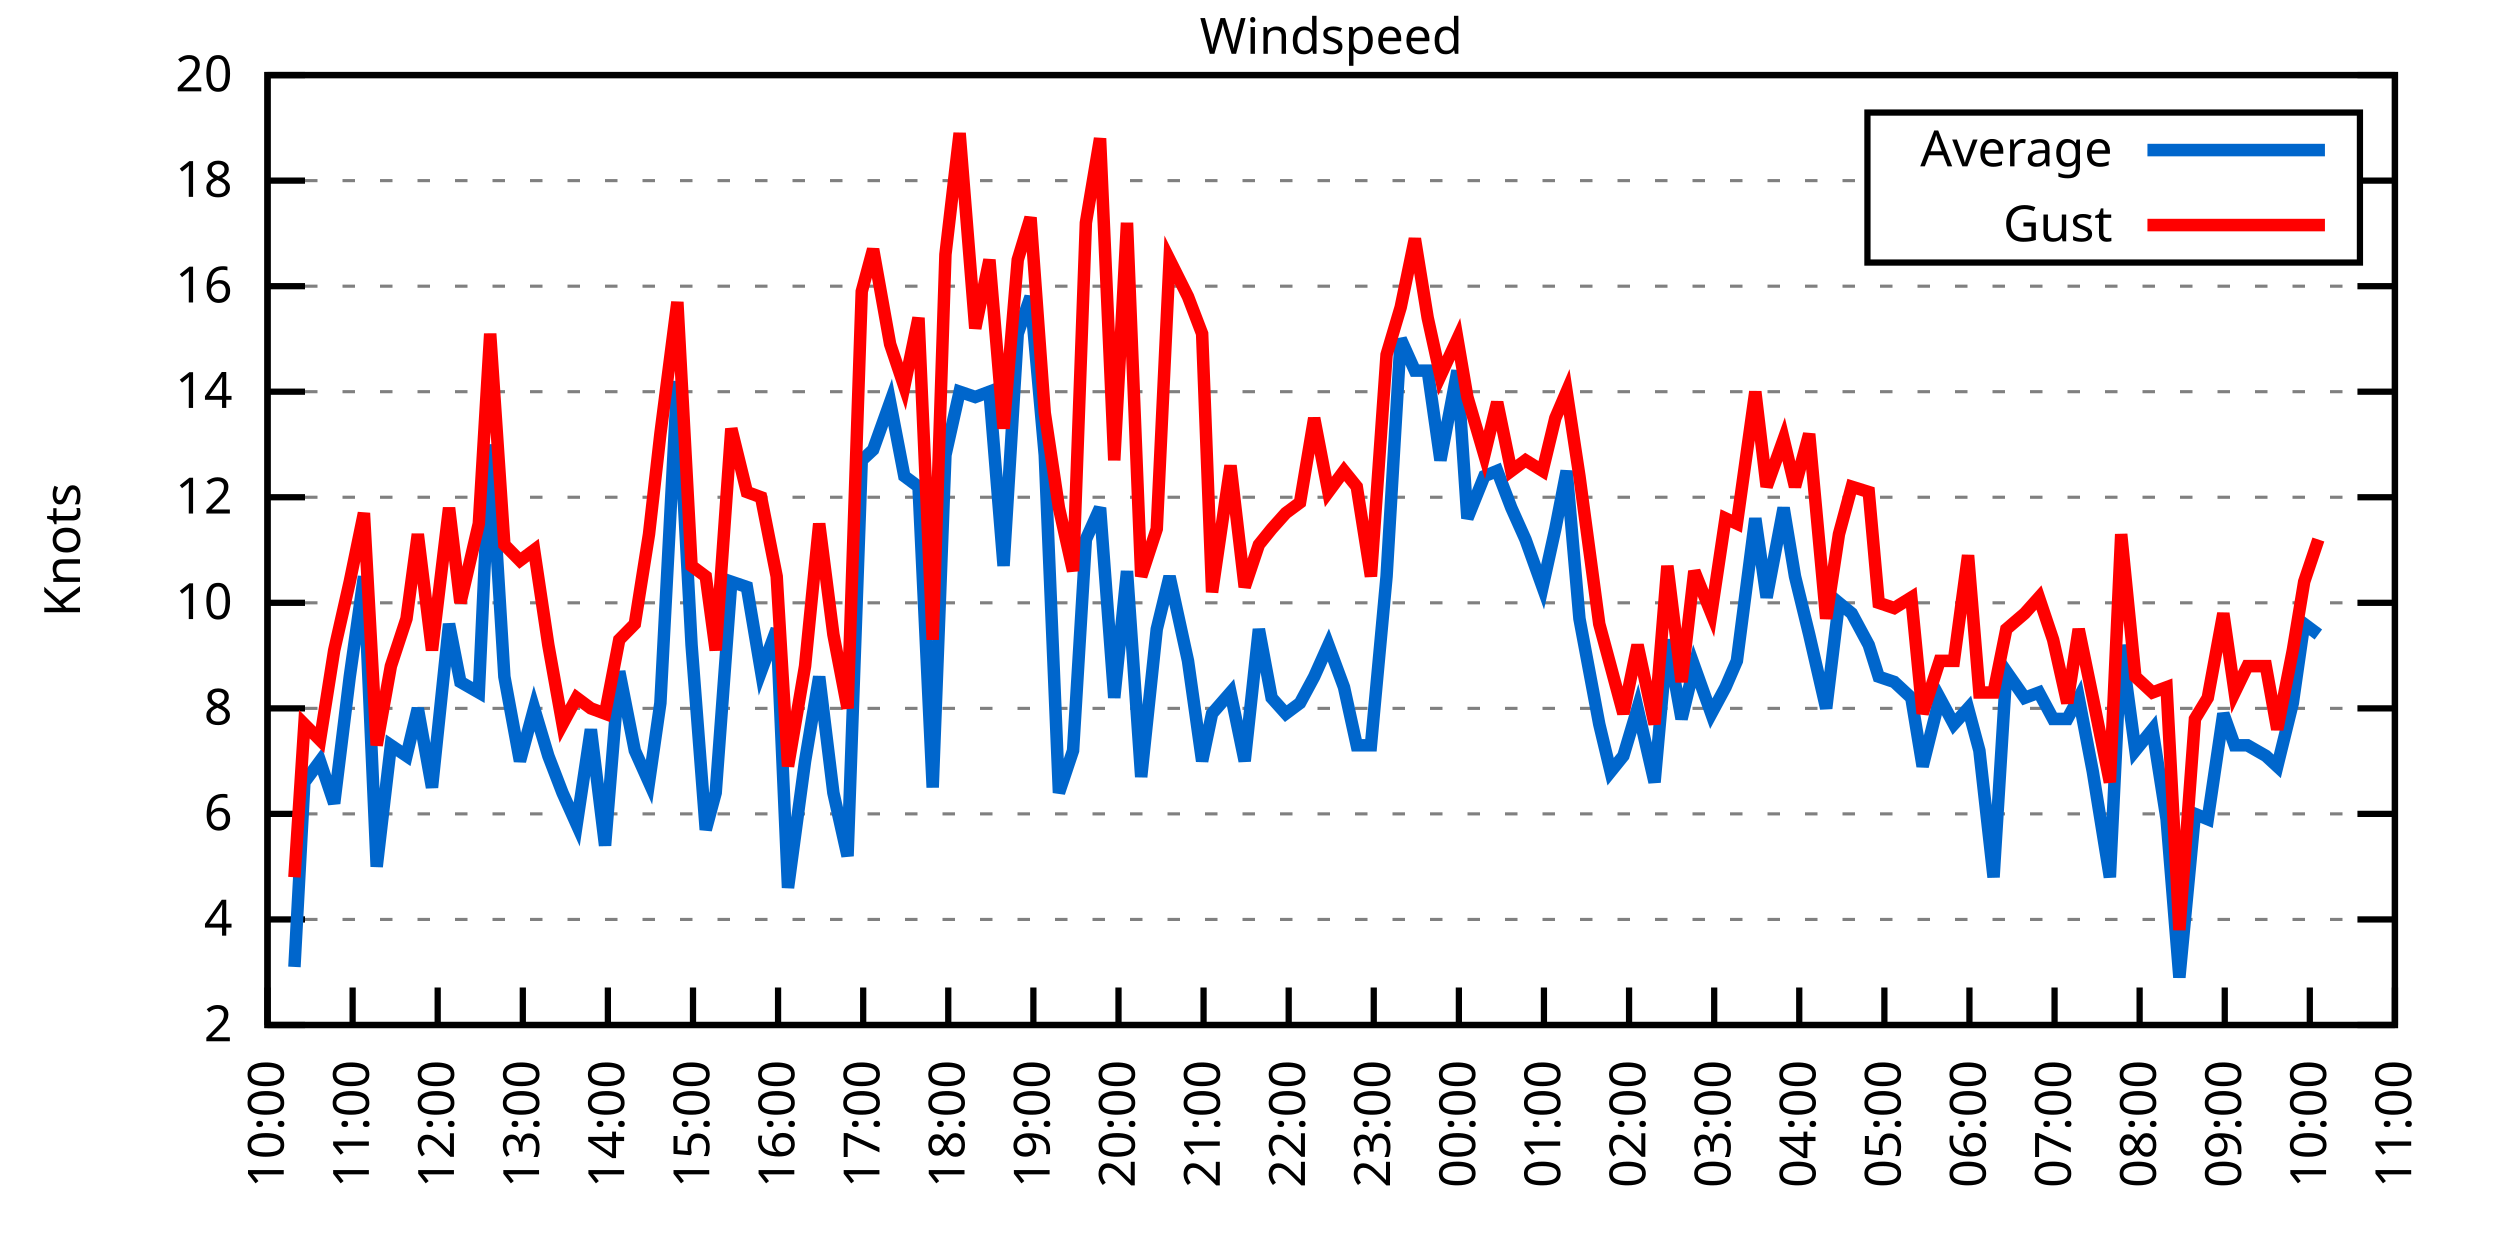
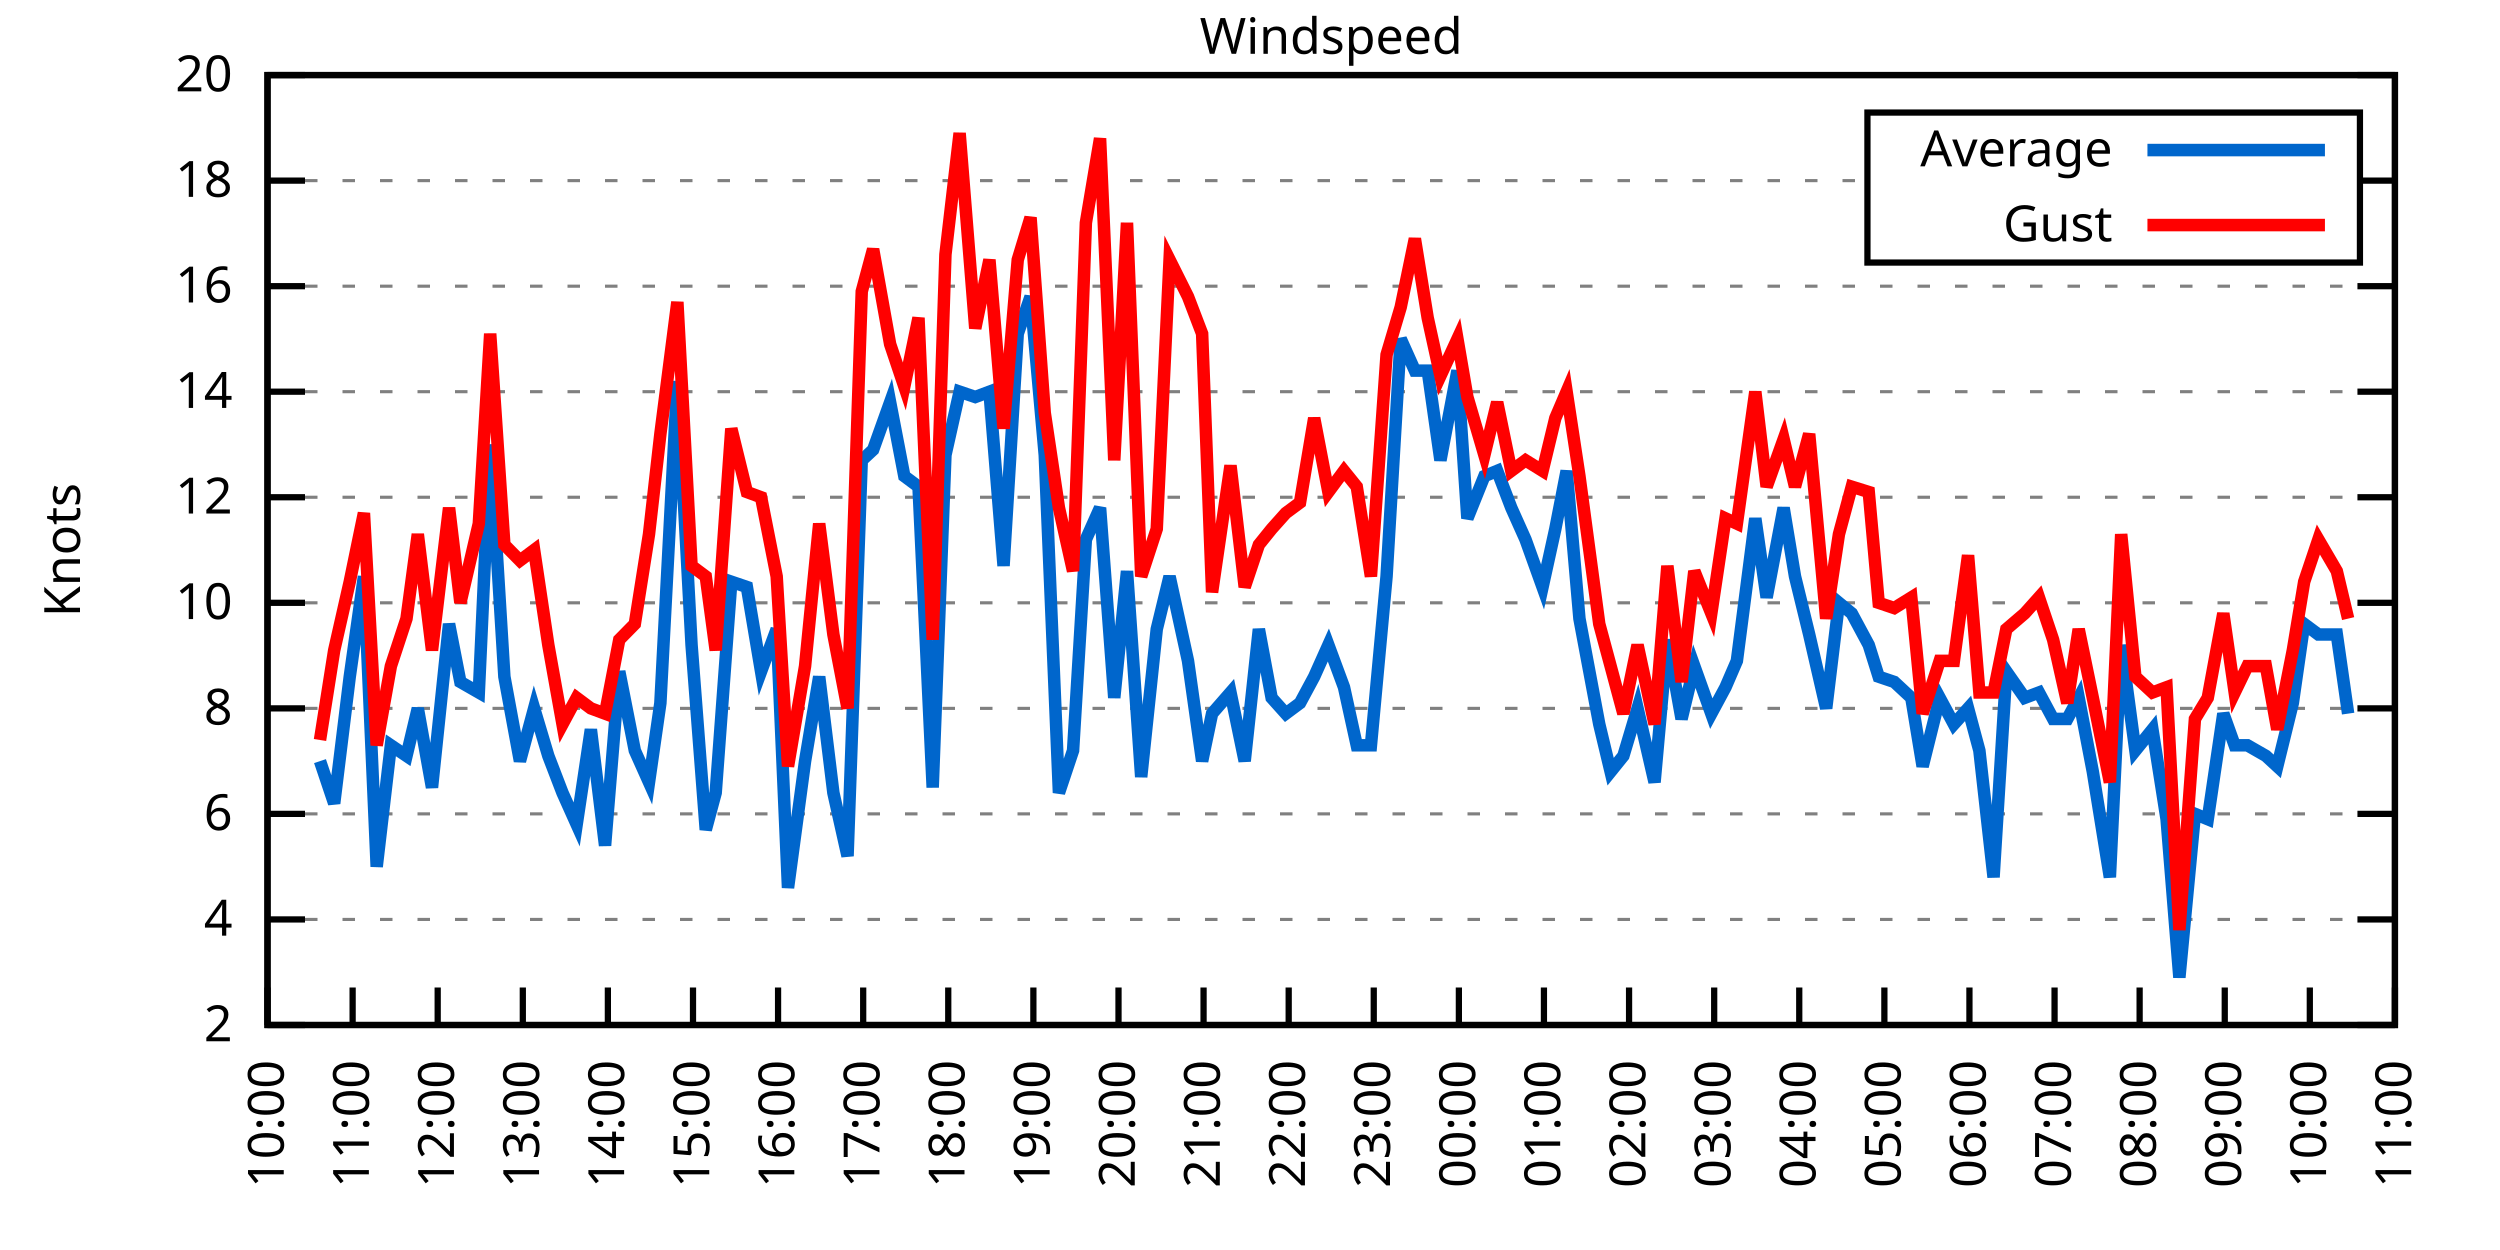
<svg xmlns="http://www.w3.org/2000/svg" xmlns:xlink="http://www.w3.org/1999/xlink" width="400" height="200" viewBox="0 0 400 200">
  <g id="gnuplot_canvas">
    <rect x="0" y="0" width="400" height="200" fill="none" />
    <defs>
      <circle id="gpDot" r="0.5" stroke-width="0.5" stroke="currentColor" />
      <path id="gpPt0" stroke-width="0.333" stroke="currentColor" d="M-1,0 h2 M0,-1 v2" />
      <path id="gpPt1" stroke-width="0.333" stroke="currentColor" d="M-1,-1 L1,1 M1,-1 L-1,1" />
      <path id="gpPt2" stroke-width="0.333" stroke="currentColor" d="M-1,0 L1,0 M0,-1 L0,1 M-1,-1 L1,1 M-1,1 L1,-1" />
      <rect id="gpPt3" stroke-width="0.333" stroke="currentColor" x="-1" y="-1" width="2" height="2" />
      <rect id="gpPt4" stroke-width="0.333" stroke="currentColor" fill="currentColor" x="-1" y="-1" width="2" height="2" />
      <circle id="gpPt5" stroke-width="0.333" stroke="currentColor" cx="0" cy="0" r="1" />
      <use xlink:href="#gpPt5" id="gpPt6" fill="currentColor" stroke="none" />
      <path id="gpPt7" stroke-width="0.333" stroke="currentColor" d="M0,-1.33 L-1.33,0.67 L1.33,0.67 z" />
      <use xlink:href="#gpPt7" id="gpPt8" fill="currentColor" stroke="none" />
      <use xlink:href="#gpPt7" id="gpPt9" stroke="currentColor" transform="rotate(180)" />
      <use xlink:href="#gpPt9" id="gpPt10" fill="currentColor" stroke="none" />
      <use xlink:href="#gpPt3" id="gpPt11" stroke="currentColor" transform="rotate(45)" />
      <use xlink:href="#gpPt11" id="gpPt12" fill="currentColor" stroke="none" />
      <path id="gpPt13" stroke-width="0.333" stroke="currentColor" d="M0,1.330 L1.265,0.411 L0.782,-1.067 L-0.782,-1.076 L-1.265,0.411 z" />
      <use xlink:href="#gpPt13" id="gpPt14" fill="currentColor" stroke="none" />
      <filter id="textbox" filterUnits="objectBoundingBox" x="0" y="0" height="1" width="1">
        <feFlood flood-color="white" flood-opacity="1" result="bgnd" />
        <feComposite in="SourceGraphic" in2="bgnd" operator="atop" />
      </filter>
      <filter id="greybox" filterUnits="objectBoundingBox" x="0" y="0" height="1" width="1">
        <feFlood flood-color="lightgrey" flood-opacity="1" result="grey" />
        <feComposite in="SourceGraphic" in2="grey" operator="atop" />
      </filter>
    </defs>
    <g fill="none" color="white" stroke="currentColor" stroke-width="1.00" stroke-linecap="butt" stroke-linejoin="miter">
</g>
    <g fill="none" color="black" stroke="currentColor" stroke-width="1.00" stroke-linecap="butt" stroke-linejoin="miter">
      <g stroke="none" shape-rendering="crispEdges">
        <polygon fill="rgb(255, 255, 255)" points="42.80,164.00 383.18,164.00 383.18,12.02 42.80,12.02 " />
      </g>
    </g>
    <g fill="none" color="black" stroke="currentColor" stroke-width="1.00" stroke-linecap="butt" stroke-linejoin="miter">
</g>
    <g fill="none" color="black" stroke="black" stroke-width="0.50" stroke-linecap="butt" stroke-linejoin="miter">
</g>
    <g fill="none" color="gray" stroke="currentColor" stroke-width="0.50" stroke-linecap="butt" stroke-linejoin="miter">
      <path stroke="gray" stroke-dasharray="2,4" class="gridline" d="M42.80,164.00 L383.19,164.00  " />
    </g>
    <g fill="none" color="gray" stroke="gray" stroke-width="1.00" stroke-linecap="butt" stroke-linejoin="miter">
</g>
    <g fill="none" color="black" stroke="currentColor" stroke-width="1.00" stroke-linecap="butt" stroke-linejoin="miter">
      <path stroke="black" d="M42.80,164.00 L48.80,164.00 M383.19,164.00 L377.19,164.00  " />
      <g transform="translate(37.20,166.60)" stroke="none" fill="black" font-family="Sans" font-size="8.00" text-anchor="end">
        <text>
          <tspan font-family="Sans"> 2</tspan>
        </text>
      </g>
    </g>
    <g fill="none" color="black" stroke="currentColor" stroke-width="1.00" stroke-linecap="butt" stroke-linejoin="miter">
</g>
    <g fill="none" color="black" stroke="black" stroke-width="0.50" stroke-linecap="butt" stroke-linejoin="miter">
</g>
    <g fill="none" color="gray" stroke="currentColor" stroke-width="0.50" stroke-linecap="butt" stroke-linejoin="miter">
      <path stroke="gray" stroke-dasharray="2,4" class="gridline" d="M42.80,147.11 L383.19,147.11  " />
    </g>
    <g fill="none" color="gray" stroke="gray" stroke-width="1.00" stroke-linecap="butt" stroke-linejoin="miter">
</g>
    <g fill="none" color="black" stroke="currentColor" stroke-width="1.00" stroke-linecap="butt" stroke-linejoin="miter">
      <path stroke="black" d="M42.80,147.11 L48.80,147.11 M383.19,147.11 L377.19,147.11  " />
      <g transform="translate(37.20,149.71)" stroke="none" fill="black" font-family="Sans" font-size="8.00" text-anchor="end">
        <text>
          <tspan font-family="Sans"> 4</tspan>
        </text>
      </g>
    </g>
    <g fill="none" color="black" stroke="currentColor" stroke-width="1.00" stroke-linecap="butt" stroke-linejoin="miter">
</g>
    <g fill="none" color="black" stroke="black" stroke-width="0.50" stroke-linecap="butt" stroke-linejoin="miter">
</g>
    <g fill="none" color="gray" stroke="currentColor" stroke-width="0.50" stroke-linecap="butt" stroke-linejoin="miter">
      <path stroke="gray" stroke-dasharray="2,4" class="gridline" d="M42.80,130.22 L383.19,130.22  " />
    </g>
    <g fill="none" color="gray" stroke="gray" stroke-width="1.00" stroke-linecap="butt" stroke-linejoin="miter">
</g>
    <g fill="none" color="black" stroke="currentColor" stroke-width="1.00" stroke-linecap="butt" stroke-linejoin="miter">
      <path stroke="black" d="M42.80,130.22 L48.80,130.22 M383.19,130.22 L377.19,130.22  " />
      <g transform="translate(37.20,132.82)" stroke="none" fill="black" font-family="Sans" font-size="8.00" text-anchor="end">
        <text>
          <tspan font-family="Sans"> 6</tspan>
        </text>
      </g>
    </g>
    <g fill="none" color="black" stroke="currentColor" stroke-width="1.00" stroke-linecap="butt" stroke-linejoin="miter">
</g>
    <g fill="none" color="black" stroke="black" stroke-width="0.50" stroke-linecap="butt" stroke-linejoin="miter">
</g>
    <g fill="none" color="gray" stroke="currentColor" stroke-width="0.50" stroke-linecap="butt" stroke-linejoin="miter">
      <path stroke="gray" stroke-dasharray="2,4" class="gridline" d="M42.80,113.34 L383.19,113.34  " />
    </g>
    <g fill="none" color="gray" stroke="gray" stroke-width="1.00" stroke-linecap="butt" stroke-linejoin="miter">
</g>
    <g fill="none" color="black" stroke="currentColor" stroke-width="1.00" stroke-linecap="butt" stroke-linejoin="miter">
      <path stroke="black" d="M42.80,113.34 L48.80,113.34 M383.19,113.34 L377.19,113.34  " />
      <g transform="translate(37.20,115.94)" stroke="none" fill="black" font-family="Sans" font-size="8.00" text-anchor="end">
        <text>
          <tspan font-family="Sans"> 8</tspan>
        </text>
      </g>
    </g>
    <g fill="none" color="black" stroke="currentColor" stroke-width="1.00" stroke-linecap="butt" stroke-linejoin="miter">
</g>
    <g fill="none" color="black" stroke="black" stroke-width="0.50" stroke-linecap="butt" stroke-linejoin="miter">
</g>
    <g fill="none" color="gray" stroke="currentColor" stroke-width="0.50" stroke-linecap="butt" stroke-linejoin="miter">
      <path stroke="gray" stroke-dasharray="2,4" class="gridline" d="M42.80,96.45 L383.19,96.45  " />
    </g>
    <g fill="none" color="gray" stroke="gray" stroke-width="1.00" stroke-linecap="butt" stroke-linejoin="miter">
</g>
    <g fill="none" color="black" stroke="currentColor" stroke-width="1.00" stroke-linecap="butt" stroke-linejoin="miter">
      <path stroke="black" d="M42.80,96.45 L48.80,96.45 M383.19,96.45 L377.19,96.45  " />
      <g transform="translate(37.20,99.05)" stroke="none" fill="black" font-family="Sans" font-size="8.00" text-anchor="end">
        <text>
          <tspan font-family="Sans"> 10</tspan>
        </text>
      </g>
    </g>
    <g fill="none" color="black" stroke="currentColor" stroke-width="1.00" stroke-linecap="butt" stroke-linejoin="miter">
</g>
    <g fill="none" color="black" stroke="black" stroke-width="0.50" stroke-linecap="butt" stroke-linejoin="miter">
</g>
    <g fill="none" color="gray" stroke="currentColor" stroke-width="0.50" stroke-linecap="butt" stroke-linejoin="miter">
      <path stroke="gray" stroke-dasharray="2,4" class="gridline" d="M42.80,79.56 L383.19,79.56  " />
    </g>
    <g fill="none" color="gray" stroke="gray" stroke-width="1.00" stroke-linecap="butt" stroke-linejoin="miter">
</g>
    <g fill="none" color="black" stroke="currentColor" stroke-width="1.00" stroke-linecap="butt" stroke-linejoin="miter">
      <path stroke="black" d="M42.80,79.56 L48.80,79.56 M383.19,79.56 L377.19,79.56  " />
      <g transform="translate(37.20,82.16)" stroke="none" fill="black" font-family="Sans" font-size="8.00" text-anchor="end">
        <text>
          <tspan font-family="Sans"> 12</tspan>
        </text>
      </g>
    </g>
    <g fill="none" color="black" stroke="currentColor" stroke-width="1.00" stroke-linecap="butt" stroke-linejoin="miter">
</g>
    <g fill="none" color="black" stroke="black" stroke-width="0.50" stroke-linecap="butt" stroke-linejoin="miter">
</g>
    <g fill="none" color="gray" stroke="currentColor" stroke-width="0.50" stroke-linecap="butt" stroke-linejoin="miter">
      <path stroke="gray" stroke-dasharray="2,4" class="gridline" d="M42.80,62.67 L383.19,62.67  " />
    </g>
    <g fill="none" color="gray" stroke="gray" stroke-width="1.00" stroke-linecap="butt" stroke-linejoin="miter">
</g>
    <g fill="none" color="black" stroke="currentColor" stroke-width="1.00" stroke-linecap="butt" stroke-linejoin="miter">
      <path stroke="black" d="M42.80,62.67 L48.80,62.67 M383.19,62.67 L377.19,62.67  " />
      <g transform="translate(37.20,65.27)" stroke="none" fill="black" font-family="Sans" font-size="8.00" text-anchor="end">
        <text>
          <tspan font-family="Sans"> 14</tspan>
        </text>
      </g>
    </g>
    <g fill="none" color="black" stroke="currentColor" stroke-width="1.00" stroke-linecap="butt" stroke-linejoin="miter">
</g>
    <g fill="none" color="black" stroke="black" stroke-width="0.50" stroke-linecap="butt" stroke-linejoin="miter">
</g>
    <g fill="none" color="gray" stroke="currentColor" stroke-width="0.50" stroke-linecap="butt" stroke-linejoin="miter">
      <path stroke="gray" stroke-dasharray="2,4" class="gridline" d="M42.80,45.79 L383.19,45.79  " />
    </g>
    <g fill="none" color="gray" stroke="gray" stroke-width="1.00" stroke-linecap="butt" stroke-linejoin="miter">
</g>
    <g fill="none" color="black" stroke="currentColor" stroke-width="1.00" stroke-linecap="butt" stroke-linejoin="miter">
      <path stroke="black" d="M42.80,45.79 L48.80,45.79 M383.19,45.79 L377.19,45.79  " />
      <g transform="translate(37.20,48.39)" stroke="none" fill="black" font-family="Sans" font-size="8.00" text-anchor="end">
        <text>
          <tspan font-family="Sans"> 16</tspan>
        </text>
      </g>
    </g>
    <g fill="none" color="black" stroke="currentColor" stroke-width="1.00" stroke-linecap="butt" stroke-linejoin="miter">
</g>
    <g fill="none" color="black" stroke="black" stroke-width="0.50" stroke-linecap="butt" stroke-linejoin="miter">
</g>
    <g fill="none" color="gray" stroke="currentColor" stroke-width="0.50" stroke-linecap="butt" stroke-linejoin="miter">
      <path stroke="gray" stroke-dasharray="2,4" class="gridline" d="M42.80,28.90 L298.79,28.90 M377.59,28.90 L383.19,28.90  " />
    </g>
    <g fill="none" color="gray" stroke="gray" stroke-width="1.00" stroke-linecap="butt" stroke-linejoin="miter">
</g>
    <g fill="none" color="black" stroke="currentColor" stroke-width="1.00" stroke-linecap="butt" stroke-linejoin="miter">
      <path stroke="black" d="M42.80,28.90 L48.80,28.90 M383.19,28.90 L377.19,28.90  " />
      <g transform="translate(37.20,31.50)" stroke="none" fill="black" font-family="Sans" font-size="8.00" text-anchor="end">
        <text>
          <tspan font-family="Sans"> 18</tspan>
        </text>
      </g>
    </g>
    <g fill="none" color="black" stroke="currentColor" stroke-width="1.00" stroke-linecap="butt" stroke-linejoin="miter">
</g>
    <g fill="none" color="black" stroke="black" stroke-width="0.50" stroke-linecap="butt" stroke-linejoin="miter">
</g>
    <g fill="none" color="gray" stroke="currentColor" stroke-width="0.50" stroke-linecap="butt" stroke-linejoin="miter">
      <path stroke="gray" stroke-dasharray="2,4" class="gridline" d="M42.80,12.01 L383.19,12.01  " />
    </g>
    <g fill="none" color="gray" stroke="gray" stroke-width="1.00" stroke-linecap="butt" stroke-linejoin="miter">
</g>
    <g fill="none" color="black" stroke="currentColor" stroke-width="1.00" stroke-linecap="butt" stroke-linejoin="miter">
      <path stroke="black" d="M42.80,12.01 L48.80,12.01 M383.19,12.01 L377.19,12.01  " />
      <g transform="translate(37.20,14.61)" stroke="none" fill="black" font-family="Sans" font-size="8.00" text-anchor="end">
        <text>
          <tspan font-family="Sans"> 20</tspan>
        </text>
      </g>
    </g>
    <g fill="none" color="black" stroke="currentColor" stroke-width="1.00" stroke-linecap="butt" stroke-linejoin="miter">
      <path stroke="black" d="M42.80,164.00 L42.80,158.00  " />
      <g transform="translate(45.40,169.60) rotate(270.00)" stroke="none" fill="black" font-family="Sans" font-size="8.00" text-anchor="end">
        <text>
          <tspan font-family="Sans">10:00</tspan>
        </text>
      </g>
    </g>
    <g fill="none" color="black" stroke="currentColor" stroke-width="1.00" stroke-linecap="butt" stroke-linejoin="miter">
      <path stroke="black" d="M56.42,164.00 L56.42,158.00  " />
      <g transform="translate(59.02,169.60) rotate(270.00)" stroke="none" fill="black" font-family="Sans" font-size="8.00" text-anchor="end">
        <text>
          <tspan font-family="Sans">11:00</tspan>
        </text>
      </g>
    </g>
    <g fill="none" color="black" stroke="currentColor" stroke-width="1.00" stroke-linecap="butt" stroke-linejoin="miter">
      <path stroke="black" d="M70.03,164.00 L70.03,158.00  " />
      <g transform="translate(72.63,169.60) rotate(270.00)" stroke="none" fill="black" font-family="Sans" font-size="8.00" text-anchor="end">
        <text>
          <tspan font-family="Sans">12:00</tspan>
        </text>
      </g>
    </g>
    <g fill="none" color="black" stroke="currentColor" stroke-width="1.00" stroke-linecap="butt" stroke-linejoin="miter">
      <path stroke="black" d="M83.65,164.00 L83.65,158.00  " />
      <g transform="translate(86.25,169.60) rotate(270.00)" stroke="none" fill="black" font-family="Sans" font-size="8.00" text-anchor="end">
        <text>
          <tspan font-family="Sans">13:00</tspan>
        </text>
      </g>
    </g>
    <g fill="none" color="black" stroke="currentColor" stroke-width="1.00" stroke-linecap="butt" stroke-linejoin="miter">
      <path stroke="black" d="M97.26,164.00 L97.26,158.00  " />
      <g transform="translate(99.86,169.60) rotate(270.00)" stroke="none" fill="black" font-family="Sans" font-size="8.00" text-anchor="end">
        <text>
          <tspan font-family="Sans">14:00</tspan>
        </text>
      </g>
    </g>
    <g fill="none" color="black" stroke="currentColor" stroke-width="1.00" stroke-linecap="butt" stroke-linejoin="miter">
      <path stroke="black" d="M110.88,164.00 L110.88,158.00  " />
      <g transform="translate(113.48,169.60) rotate(270.00)" stroke="none" fill="black" font-family="Sans" font-size="8.00" text-anchor="end">
        <text>
          <tspan font-family="Sans">15:00</tspan>
        </text>
      </g>
    </g>
    <g fill="none" color="black" stroke="currentColor" stroke-width="1.00" stroke-linecap="butt" stroke-linejoin="miter">
      <path stroke="black" d="M124.49,164.00 L124.49,158.00  " />
      <g transform="translate(127.09,169.60) rotate(270.00)" stroke="none" fill="black" font-family="Sans" font-size="8.00" text-anchor="end">
        <text>
          <tspan font-family="Sans">16:00</tspan>
        </text>
      </g>
    </g>
    <g fill="none" color="black" stroke="currentColor" stroke-width="1.00" stroke-linecap="butt" stroke-linejoin="miter">
      <path stroke="black" d="M138.11,164.00 L138.11,158.00  " />
      <g transform="translate(140.71,169.60) rotate(270.00)" stroke="none" fill="black" font-family="Sans" font-size="8.00" text-anchor="end">
        <text>
          <tspan font-family="Sans">17:00</tspan>
        </text>
      </g>
    </g>
    <g fill="none" color="black" stroke="currentColor" stroke-width="1.00" stroke-linecap="butt" stroke-linejoin="miter">
      <path stroke="black" d="M151.72,164.00 L151.72,158.00  " />
      <g transform="translate(154.32,169.60) rotate(270.00)" stroke="none" fill="black" font-family="Sans" font-size="8.00" text-anchor="end">
        <text>
          <tspan font-family="Sans">18:00</tspan>
        </text>
      </g>
    </g>
    <g fill="none" color="black" stroke="currentColor" stroke-width="1.00" stroke-linecap="butt" stroke-linejoin="miter">
      <path stroke="black" d="M165.34,164.00 L165.34,158.00  " />
      <g transform="translate(167.94,169.60) rotate(270.00)" stroke="none" fill="black" font-family="Sans" font-size="8.00" text-anchor="end">
        <text>
          <tspan font-family="Sans">19:00</tspan>
        </text>
      </g>
    </g>
    <g fill="none" color="black" stroke="currentColor" stroke-width="1.00" stroke-linecap="butt" stroke-linejoin="miter">
      <path stroke="black" d="M178.96,164.00 L178.96,158.00  " />
      <g transform="translate(181.56,169.60) rotate(270.00)" stroke="none" fill="black" font-family="Sans" font-size="8.00" text-anchor="end">
        <text>
          <tspan font-family="Sans">20:00</tspan>
        </text>
      </g>
    </g>
    <g fill="none" color="black" stroke="currentColor" stroke-width="1.00" stroke-linecap="butt" stroke-linejoin="miter">
      <path stroke="black" d="M192.57,164.00 L192.57,158.00  " />
      <g transform="translate(195.17,169.60) rotate(270.00)" stroke="none" fill="black" font-family="Sans" font-size="8.00" text-anchor="end">
        <text>
          <tspan font-family="Sans">21:00</tspan>
        </text>
      </g>
    </g>
    <g fill="none" color="black" stroke="currentColor" stroke-width="1.00" stroke-linecap="butt" stroke-linejoin="miter">
      <path stroke="black" d="M206.19,164.00 L206.19,158.00  " />
      <g transform="translate(208.79,169.60) rotate(270.00)" stroke="none" fill="black" font-family="Sans" font-size="8.00" text-anchor="end">
        <text>
          <tspan font-family="Sans">22:00</tspan>
        </text>
      </g>
    </g>
    <g fill="none" color="black" stroke="currentColor" stroke-width="1.00" stroke-linecap="butt" stroke-linejoin="miter">
      <path stroke="black" d="M219.80,164.00 L219.80,158.00  " />
      <g transform="translate(222.40,169.60) rotate(270.00)" stroke="none" fill="black" font-family="Sans" font-size="8.00" text-anchor="end">
        <text>
          <tspan font-family="Sans">23:00</tspan>
        </text>
      </g>
    </g>
    <g fill="none" color="black" stroke="currentColor" stroke-width="1.00" stroke-linecap="butt" stroke-linejoin="miter">
      <path stroke="black" d="M233.42,164.00 L233.42,158.00  " />
      <g transform="translate(236.02,169.60) rotate(270.00)" stroke="none" fill="black" font-family="Sans" font-size="8.00" text-anchor="end">
        <text>
          <tspan font-family="Sans">00:00</tspan>
        </text>
      </g>
    </g>
    <g fill="none" color="black" stroke="currentColor" stroke-width="1.00" stroke-linecap="butt" stroke-linejoin="miter">
      <path stroke="black" d="M247.03,164.00 L247.03,158.00  " />
      <g transform="translate(249.63,169.60) rotate(270.00)" stroke="none" fill="black" font-family="Sans" font-size="8.00" text-anchor="end">
        <text>
          <tspan font-family="Sans">01:00</tspan>
        </text>
      </g>
    </g>
    <g fill="none" color="black" stroke="currentColor" stroke-width="1.00" stroke-linecap="butt" stroke-linejoin="miter">
      <path stroke="black" d="M260.65,164.00 L260.65,158.00  " />
      <g transform="translate(263.25,169.60) rotate(270.00)" stroke="none" fill="black" font-family="Sans" font-size="8.00" text-anchor="end">
        <text>
          <tspan font-family="Sans">02:00</tspan>
        </text>
      </g>
    </g>
    <g fill="none" color="black" stroke="currentColor" stroke-width="1.00" stroke-linecap="butt" stroke-linejoin="miter">
      <path stroke="black" d="M274.27,164.00 L274.27,158.00  " />
      <g transform="translate(276.87,169.60) rotate(270.00)" stroke="none" fill="black" font-family="Sans" font-size="8.00" text-anchor="end">
        <text>
          <tspan font-family="Sans">03:00</tspan>
        </text>
      </g>
    </g>
    <g fill="none" color="black" stroke="currentColor" stroke-width="1.00" stroke-linecap="butt" stroke-linejoin="miter">
      <path stroke="black" d="M287.88,164.00 L287.88,158.00  " />
      <g transform="translate(290.48,169.60) rotate(270.00)" stroke="none" fill="black" font-family="Sans" font-size="8.00" text-anchor="end">
        <text>
          <tspan font-family="Sans">04:00</tspan>
        </text>
      </g>
    </g>
    <g fill="none" color="black" stroke="currentColor" stroke-width="1.00" stroke-linecap="butt" stroke-linejoin="miter">
      <path stroke="black" d="M301.50,164.00 L301.50,158.00  " />
      <g transform="translate(304.10,169.60) rotate(270.00)" stroke="none" fill="black" font-family="Sans" font-size="8.00" text-anchor="end">
        <text>
          <tspan font-family="Sans">05:00</tspan>
        </text>
      </g>
    </g>
    <g fill="none" color="black" stroke="currentColor" stroke-width="1.00" stroke-linecap="butt" stroke-linejoin="miter">
      <path stroke="black" d="M315.11,164.00 L315.11,158.00  " />
      <g transform="translate(317.71,169.60) rotate(270.00)" stroke="none" fill="black" font-family="Sans" font-size="8.00" text-anchor="end">
        <text>
          <tspan font-family="Sans">06:00</tspan>
        </text>
      </g>
    </g>
    <g fill="none" color="black" stroke="currentColor" stroke-width="1.00" stroke-linecap="butt" stroke-linejoin="miter">
      <path stroke="black" d="M328.73,164.00 L328.73,158.00  " />
      <g transform="translate(331.33,169.60) rotate(270.00)" stroke="none" fill="black" font-family="Sans" font-size="8.00" text-anchor="end">
        <text>
          <tspan font-family="Sans">07:00</tspan>
        </text>
      </g>
    </g>
    <g fill="none" color="black" stroke="currentColor" stroke-width="1.00" stroke-linecap="butt" stroke-linejoin="miter">
      <path stroke="black" d="M342.34,164.00 L342.34,158.00  " />
      <g transform="translate(344.94,169.60) rotate(270.00)" stroke="none" fill="black" font-family="Sans" font-size="8.00" text-anchor="end">
        <text>
          <tspan font-family="Sans">08:00</tspan>
        </text>
      </g>
    </g>
    <g fill="none" color="black" stroke="currentColor" stroke-width="1.00" stroke-linecap="butt" stroke-linejoin="miter">
      <path stroke="black" d="M355.96,164.00 L355.96,158.00  " />
      <g transform="translate(358.56,169.60) rotate(270.00)" stroke="none" fill="black" font-family="Sans" font-size="8.00" text-anchor="end">
        <text>
          <tspan font-family="Sans">09:00</tspan>
        </text>
      </g>
    </g>
    <g fill="none" color="black" stroke="currentColor" stroke-width="1.00" stroke-linecap="butt" stroke-linejoin="miter">
      <path stroke="black" d="M369.57,164.00 L369.57,158.00  " />
      <g transform="translate(372.17,169.60) rotate(270.00)" stroke="none" fill="black" font-family="Sans" font-size="8.00" text-anchor="end">
        <text>
          <tspan font-family="Sans">10:00</tspan>
        </text>
      </g>
    </g>
    <g fill="none" color="black" stroke="currentColor" stroke-width="1.00" stroke-linecap="butt" stroke-linejoin="miter">
      <path stroke="black" d="M383.19,164.00 L383.19,158.00  " />
      <g transform="translate(385.79,169.60) rotate(270.00)" stroke="none" fill="black" font-family="Sans" font-size="8.00" text-anchor="end">
        <text>
          <tspan font-family="Sans">11:00</tspan>
        </text>
      </g>
    </g>
    <g fill="none" color="black" stroke="currentColor" stroke-width="1.00" stroke-linecap="butt" stroke-linejoin="miter">
</g>
    <g fill="none" color="black" stroke="currentColor" stroke-width="1.00" stroke-linecap="butt" stroke-linejoin="miter">
      <path stroke="black" d="M42.80,12.01 L42.80,164.00 L383.19,164.00 L383.19,12.01 L42.80,12.01 Z  " />
    </g>
    <g fill="none" color="black" stroke="currentColor" stroke-width="1.00" stroke-linecap="butt" stroke-linejoin="miter">
</g>
    <g fill="none" color="black" stroke="currentColor" stroke-width="1.00" stroke-linecap="butt" stroke-linejoin="miter">
      <path stroke="black" d="M298.79,42.01 L298.79,18.01 L377.59,18.01 L377.59,42.01 L298.79,42.01 Z  " />
    </g>
    <g id="Windspeed_plot_1">
      <g fill="none" color="white" stroke="black" stroke-width="2.00" stroke-linecap="butt" stroke-linejoin="miter">
</g>
      <g fill="none" color="black" stroke="currentColor" stroke-width="2.00" stroke-linecap="butt" stroke-linejoin="miter">
        <g transform="translate(337.99,26.61)" stroke="none" fill="black" font-family="Sans" font-size="8.00" text-anchor="end">
          <text>
            <tspan font-family="Sans">Average</tspan>
          </text>
        </g>
      </g>
      <g fill="none" color="black" stroke="currentColor" stroke-width="2.00" stroke-linecap="butt" stroke-linejoin="miter">
-         <path stroke="rgb(  0, 102, 204)" d="M343.59,24.01 L371.99,24.01 M47.11,154.71 L48.70,125.16 L51.20,121.78 L53.47,128.54 L55.96,108.27 L58.23,92.23   L60.27,138.67 L62.54,119.25 L65.04,120.94 L66.85,113.34 L69.12,126.00 L71.85,99.83 L73.66,109.11 L76.61,110.80   L78.43,71.12 L80.70,108.27 L83.19,121.78 L85.46,113.34 L87.73,120.94 L90.00,126.85 L92.27,131.91 L94.54,116.71   L96.81,135.29 L99.08,107.43 L101.57,120.09 L103.84,125.16 L105.66,112.49 L108.38,60.98 L110.65,103.20 L112.92,132.76   L114.51,126.85 L117.01,93.07 L119.50,93.92 L121.77,107.43 L124.27,100.67 L126.08,142.05 L128.81,121.78 L131.07,108.27   L133.34,126.85 L135.61,136.98 L137.88,73.65 L139.70,71.96 L142.42,64.36 L144.69,76.18 L146.96,77.87 L149.23,126.00   L151.27,72.81 L153.54,62.67 L156.04,63.52 L158.31,62.67 L160.57,90.54 L162.84,53.39 L164.89,47.47 L167.16,72.81   L169.43,126.85 L171.69,120.09 L173.74,86.32 L176.01,81.25 L178.28,111.65 L180.32,91.38 L182.59,124.31 L185.08,100.67   L187.13,92.23 L190.08,105.74 L192.34,121.78 L193.93,114.18 L196.88,110.80 L199.15,121.78 L201.42,100.67 L203.46,111.65   L205.73,114.18 L208.00,112.49 L210.27,108.27 L212.54,103.20 L215.04,109.96 L217.08,119.25 L219.35,119.25 L221.85,92.23   L224.11,54.23 L226.38,59.30 L228.43,59.30 L230.47,73.65 L233.19,59.30 L234.78,82.94 L237.50,76.18 L239.55,75.34   L241.81,81.25 L244.08,86.32 L246.81,93.92 L248.85,84.63 L250.66,75.34 L252.71,98.98 L255.88,115.87 L257.70,123.47   L259.74,120.94 L262.01,113.34 L264.73,125.16 L266.78,102.36 L269.05,115.03 L271.09,106.58 L273.81,114.18 L276.08,109.96   L277.90,105.74 L280.85,82.94 L282.66,95.60 L285.38,81.25 L287.20,92.23 L289.47,101.52 L292.19,113.34 L294.23,96.45   L296.28,98.14 L299.00,103.20 L300.59,108.27 L303.08,109.11 L305.81,111.65 L307.62,122.62 L310.35,111.65 L312.62,115.87   L314.89,113.34 L316.70,120.09 L318.97,140.36 L321.01,107.43 L323.96,111.65 L326.23,110.80 L328.50,115.03 L330.77,115.03   L332.59,111.65 L334.85,123.47 L337.58,140.36 L339.39,103.20 L341.66,120.09 L344.39,116.71 L346.65,131.07 L348.70,156.40   L351.19,130.22 L353.24,131.07 L355.73,114.18 L357.55,119.25 L359.59,119.25 L362.54,120.94 L364.36,122.62 L366.85,112.49   L368.67,99.83 L370.94,101.52  " />
+         <path stroke="rgb(  0, 102, 204)" d="M343.59,24.01 L371.99,24.01 M51.20,121.78 L53.47,128.54 L55.96,108.27 L58.23,92.23 L60.27,138.67 L62.54,119.25   L65.04,120.94 L66.85,113.34 L69.12,126.00 L71.85,99.83 L73.66,109.11 L76.61,110.80 L78.43,71.12 L80.70,108.27   L83.19,121.78 L85.46,113.34 L87.73,120.94 L90.00,126.85 L92.27,131.91 L94.54,116.71 L96.81,135.29 L99.08,107.43   L101.57,120.09 L103.84,125.16 L105.66,112.49 L108.38,60.98 L110.65,103.20 L112.92,132.76 L114.51,126.85 L117.01,93.07   L119.50,93.92 L121.77,107.43 L124.27,100.67 L126.08,142.05 L128.81,121.78 L131.07,108.27 L133.34,126.85 L135.61,136.98   L137.88,73.65 L139.70,71.96 L142.42,64.36 L144.69,76.18 L146.96,77.87 L149.23,126.00 L151.27,72.81 L153.54,62.67   L156.04,63.52 L158.31,62.67 L160.57,90.54 L162.84,53.39 L164.89,47.47 L167.16,72.81 L169.43,126.85 L171.69,120.09   L173.74,86.32 L176.01,81.25 L178.28,111.65 L180.32,91.38 L182.59,124.31 L185.08,100.67 L187.13,92.23 L190.08,105.74   L192.34,121.78 L193.93,114.18 L196.88,110.80 L199.15,121.78 L201.42,100.67 L203.46,111.65 L205.73,114.18 L208.00,112.49   L210.27,108.27 L212.54,103.20 L215.04,109.96 L217.08,119.25 L219.35,119.25 L221.85,92.23 L224.11,54.23 L226.38,59.30   L228.43,59.30 L230.47,73.65 L233.19,59.30 L234.78,82.94 L237.50,76.18 L239.55,75.34 L241.81,81.25 L244.08,86.32   L246.81,93.92 L248.85,84.63 L250.66,75.34 L252.71,98.98 L255.88,115.87 L257.70,123.47 L259.74,120.94 L262.01,113.34   L264.73,125.16 L266.78,102.36 L269.05,115.03 L271.09,106.58 L273.81,114.18 L276.08,109.96 L277.90,105.74 L280.85,82.94   L282.66,95.60 L285.38,81.25 L287.20,92.23 L289.47,101.52 L292.19,113.34 L294.23,96.45 L296.28,98.14 L299.00,103.20   L300.59,108.27 L303.08,109.11 L305.81,111.65 L307.62,122.62 L310.35,111.65 L312.62,115.87 L314.89,113.34 L316.70,120.09   L318.97,140.36 L321.01,107.43 L323.96,111.65 L326.23,110.80 L328.50,115.03 L330.77,115.03 L332.59,111.65 L334.85,123.47   L337.58,140.36 L339.39,103.20 L341.66,120.09 L344.39,116.71 L346.65,131.07 L348.70,156.40 L351.19,130.22 L353.24,131.07   L355.73,114.18 L357.55,119.25 L359.59,119.25 L362.54,120.94 L364.36,122.62 L366.85,112.49 L368.67,99.83 L370.94,101.52   L373.89,101.52 L375.70,114.18  " />
      </g>
    </g>
    <g id="Windspeed_plot_2">
      <g fill="none" color="black" stroke="currentColor" stroke-width="2.00" stroke-linecap="butt" stroke-linejoin="miter">
        <g transform="translate(337.99,38.61)" stroke="none" fill="black" font-family="Sans" font-size="8.00" text-anchor="end">
          <text>
            <tspan font-family="Sans">Gust</tspan>
          </text>
        </g>
      </g>
      <g fill="none" color="black" stroke="currentColor" stroke-width="2.00" stroke-linecap="butt" stroke-linejoin="miter">
-         <path stroke="rgb(255,   0,   0)" d="M343.59,36.01 L371.99,36.01 M47.11,140.36 L48.70,115.87 L51.20,118.40 L53.47,104.05 L55.96,93.07 L58.23,82.09   L60.27,119.25 L62.54,106.58 L65.04,98.98 L66.85,85.47 L69.12,104.05 L71.85,81.25 L73.66,96.45 L76.61,83.78   L78.43,53.39 L80.70,87.16 L83.19,89.69 L85.46,88.00 L87.73,103.20 L90.00,115.87 L92.27,111.65 L94.54,113.34   L96.81,114.18 L99.08,102.36 L101.57,99.83 L103.84,85.47 L105.66,69.43 L108.38,48.32 L110.65,90.54 L112.92,92.23   L114.51,104.05 L117.01,68.58 L119.50,78.72 L121.77,79.56 L124.27,92.23 L126.08,122.62 L128.81,106.58 L131.07,83.78   L133.34,101.52 L135.61,113.34 L137.88,46.63 L139.70,39.87 L142.42,55.07 L144.69,61.83 L146.96,50.85 L149.23,102.36   L151.27,40.72 L153.54,21.30 L156.04,52.54 L158.31,41.56 L160.57,68.58 L162.84,41.56 L164.89,34.81 L167.16,66.05   L169.43,81.25 L171.69,91.38 L173.74,35.65 L176.01,22.14 L178.28,73.65 L180.32,35.65 L182.59,92.23 L185.08,84.63   L187.13,41.56 L190.08,47.47 L192.34,53.39 L193.93,94.76 L196.88,74.49 L199.15,93.92 L201.42,87.16 L203.46,84.63   L205.73,82.09 L208.00,80.41 L210.27,66.90 L212.54,78.72 L215.04,75.34 L217.08,77.87 L219.35,92.23 L221.85,56.76   L224.11,49.16 L226.38,38.19 L228.43,50.85 L230.47,60.14 L233.19,54.23 L234.78,63.52 L237.50,72.81 L239.55,64.36   L241.81,75.34 L244.08,73.65 L246.81,75.34 L248.85,66.90 L250.66,62.67 L252.71,76.18 L255.88,99.83 L257.70,106.58   L259.74,114.18 L262.01,103.20 L264.73,115.87 L266.78,90.54 L269.05,109.11 L271.09,91.38 L273.81,98.14 L276.08,82.94   L277.90,83.78 L280.85,62.67 L282.66,77.87 L285.38,70.27 L287.20,77.87 L289.47,69.43 L292.19,98.98 L294.23,85.47   L296.28,77.87 L299.00,78.72 L300.59,96.45 L303.08,97.29 L305.81,95.60 L307.62,114.18 L310.35,105.74 L312.62,105.74   L314.89,88.85 L316.70,110.80 L318.97,110.80 L321.01,100.67 L323.96,98.14 L326.23,95.60 L328.50,102.36 L330.77,112.49   L332.59,100.67 L334.85,111.65 L337.58,125.16 L339.39,85.47 L341.66,108.27 L344.39,110.80 L346.65,109.96 L348.70,148.80   L351.19,115.03 L353.24,111.65 L355.73,98.14 L357.55,110.80 L359.59,106.58 L362.54,106.58 L364.36,116.71 L366.85,104.05   L368.67,93.07 L370.94,86.32  " />
+         <path stroke="rgb(255,   0,   0)" d="M343.59,36.01 L371.99,36.01 M51.20,118.40 L53.47,104.05 L55.96,93.07 L58.23,82.09 L60.27,119.25 L62.54,106.58   L65.04,98.98 L66.85,85.47 L69.12,104.05 L71.85,81.25 L73.66,96.45 L76.61,83.78 L78.43,53.39 L80.70,87.16   L83.19,89.69 L85.46,88.00 L87.73,103.20 L90.00,115.87 L92.27,111.65 L94.54,113.34 L96.81,114.18 L99.08,102.36   L101.57,99.83 L103.84,85.47 L105.66,69.43 L108.38,48.32 L110.65,90.54 L112.92,92.23 L114.51,104.05 L117.01,68.58   L119.50,78.72 L121.77,79.56 L124.27,92.23 L126.08,122.62 L128.81,106.58 L131.07,83.78 L133.34,101.52 L135.61,113.34   L137.88,46.63 L139.70,39.87 L142.42,55.07 L144.69,61.83 L146.96,50.85 L149.23,102.36 L151.27,40.72 L153.54,21.30   L156.04,52.54 L158.31,41.56 L160.57,68.58 L162.84,41.56 L164.89,34.81 L167.16,66.05 L169.43,81.25 L171.69,91.38   L173.74,35.65 L176.01,22.14 L178.28,73.65 L180.32,35.65 L182.59,92.23 L185.08,84.63 L187.13,41.56 L190.08,47.47   L192.34,53.39 L193.93,94.76 L196.88,74.49 L199.15,93.92 L201.42,87.16 L203.46,84.63 L205.73,82.09 L208.00,80.41   L210.27,66.90 L212.54,78.72 L215.04,75.34 L217.08,77.87 L219.35,92.23 L221.85,56.76 L224.11,49.16 L226.38,38.19   L228.43,50.85 L230.47,60.14 L233.19,54.23 L234.78,63.52 L237.50,72.81 L239.55,64.36 L241.81,75.34 L244.08,73.65   L246.81,75.34 L248.85,66.90 L250.66,62.67 L252.71,76.18 L255.88,99.83 L257.70,106.58 L259.74,114.18 L262.01,103.20   L264.73,115.87 L266.78,90.54 L269.05,109.11 L271.09,91.38 L273.81,98.14 L276.08,82.94 L277.90,83.78 L280.85,62.67   L282.66,77.87 L285.38,70.27 L287.20,77.87 L289.47,69.43 L292.19,98.98 L294.23,85.47 L296.28,77.87 L299.00,78.72   L300.59,96.45 L303.08,97.29 L305.81,95.60 L307.62,114.18 L310.35,105.74 L312.62,105.74 L314.89,88.85 L316.70,110.80   L318.97,110.80 L321.01,100.67 L323.96,98.14 L326.23,95.60 L328.50,102.36 L330.77,112.49 L332.59,100.67 L334.85,111.65   L337.58,125.16 L339.39,85.47 L341.66,108.27 L344.39,110.80 L346.65,109.96 L348.70,148.80 L351.19,115.03 L353.24,111.65   L355.73,98.14 L357.55,110.80 L359.59,106.58 L362.54,106.58 L364.36,116.71 L366.85,104.05 L368.67,93.07 L370.94,86.32   L373.89,91.38 L375.70,98.98  " />
      </g>
    </g>
    <g fill="none" color="black" stroke="currentColor" stroke-width="2.00" stroke-linecap="butt" stroke-linejoin="miter">
</g>
    <g fill="none" color="black" stroke="black" stroke-width="1.00" stroke-linecap="butt" stroke-linejoin="miter">
</g>
    <g fill="none" color="black" stroke="currentColor" stroke-width="1.00" stroke-linecap="butt" stroke-linejoin="miter">
      <path stroke="black" d="M42.80,12.01 L42.80,164.00 L383.19,164.00 L383.19,12.01 L42.80,12.01 Z  " />
      <g transform="translate(12.80,88.01) rotate(270.00)" stroke="none" fill="black" font-family="Sans" font-size="8.00" text-anchor="middle">
        <text>
          <tspan font-family="Sans">Knots</tspan>
        </text>
      </g>
    </g>
    <g fill="none" color="black" stroke="currentColor" stroke-width="1.00" stroke-linecap="butt" stroke-linejoin="miter">
</g>
    <g fill="none" color="black" stroke="currentColor" stroke-width="1.00" stroke-linecap="butt" stroke-linejoin="miter">
      <g transform="translate(212.99,8.61)" stroke="none" fill="black" font-family="Sans" font-size="8.00" text-anchor="middle">
        <text>
          <tspan font-family="Sans">Windspeed</tspan>
        </text>
      </g>
    </g>
    <g fill="none" color="black" stroke="currentColor" stroke-width="1.00" stroke-linecap="butt" stroke-linejoin="miter">
</g>
  </g>
</svg>
